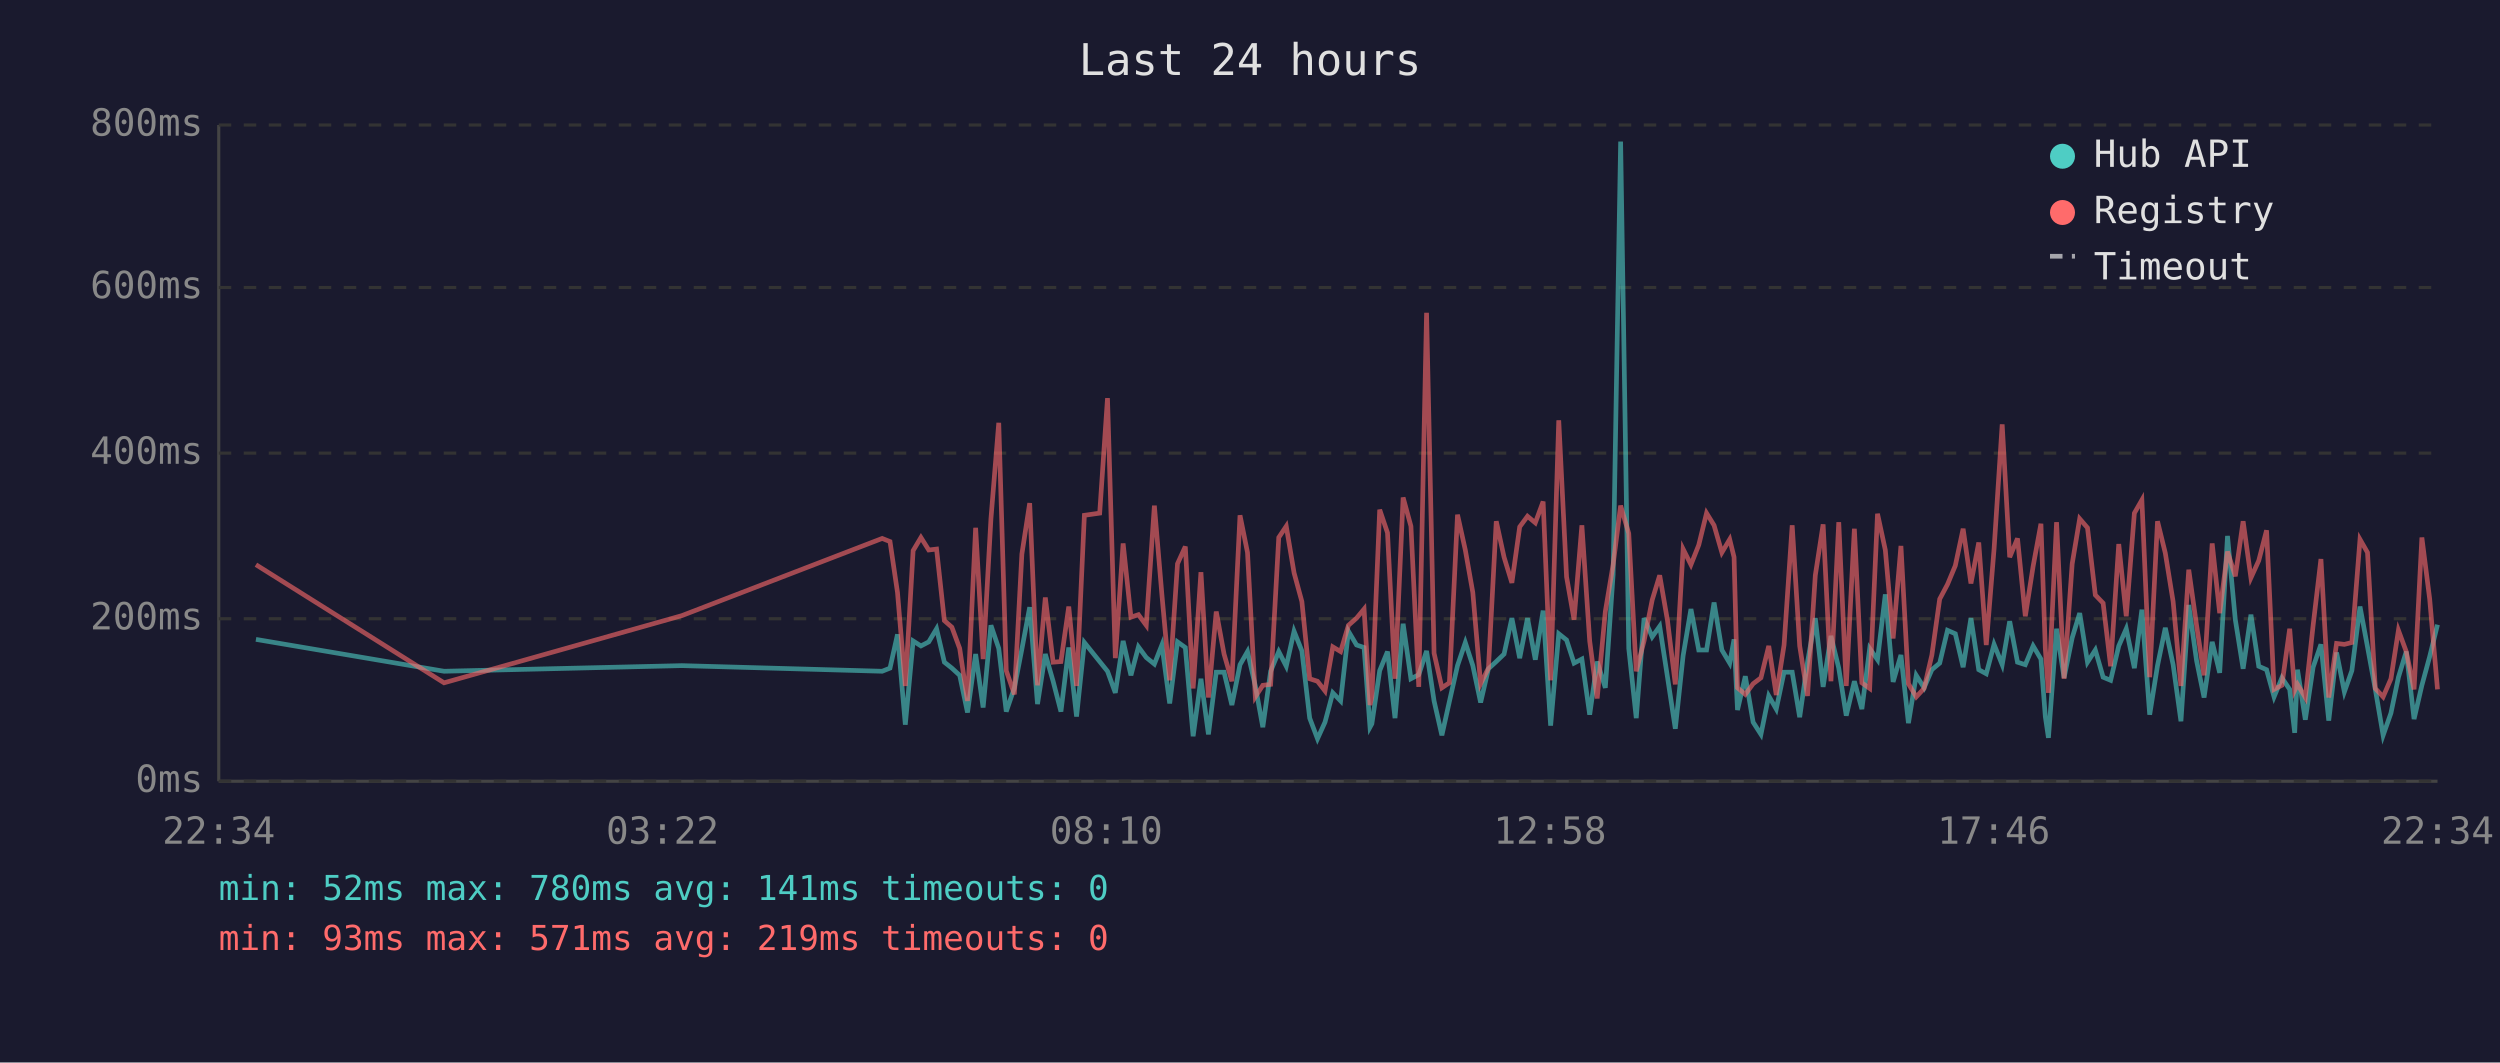
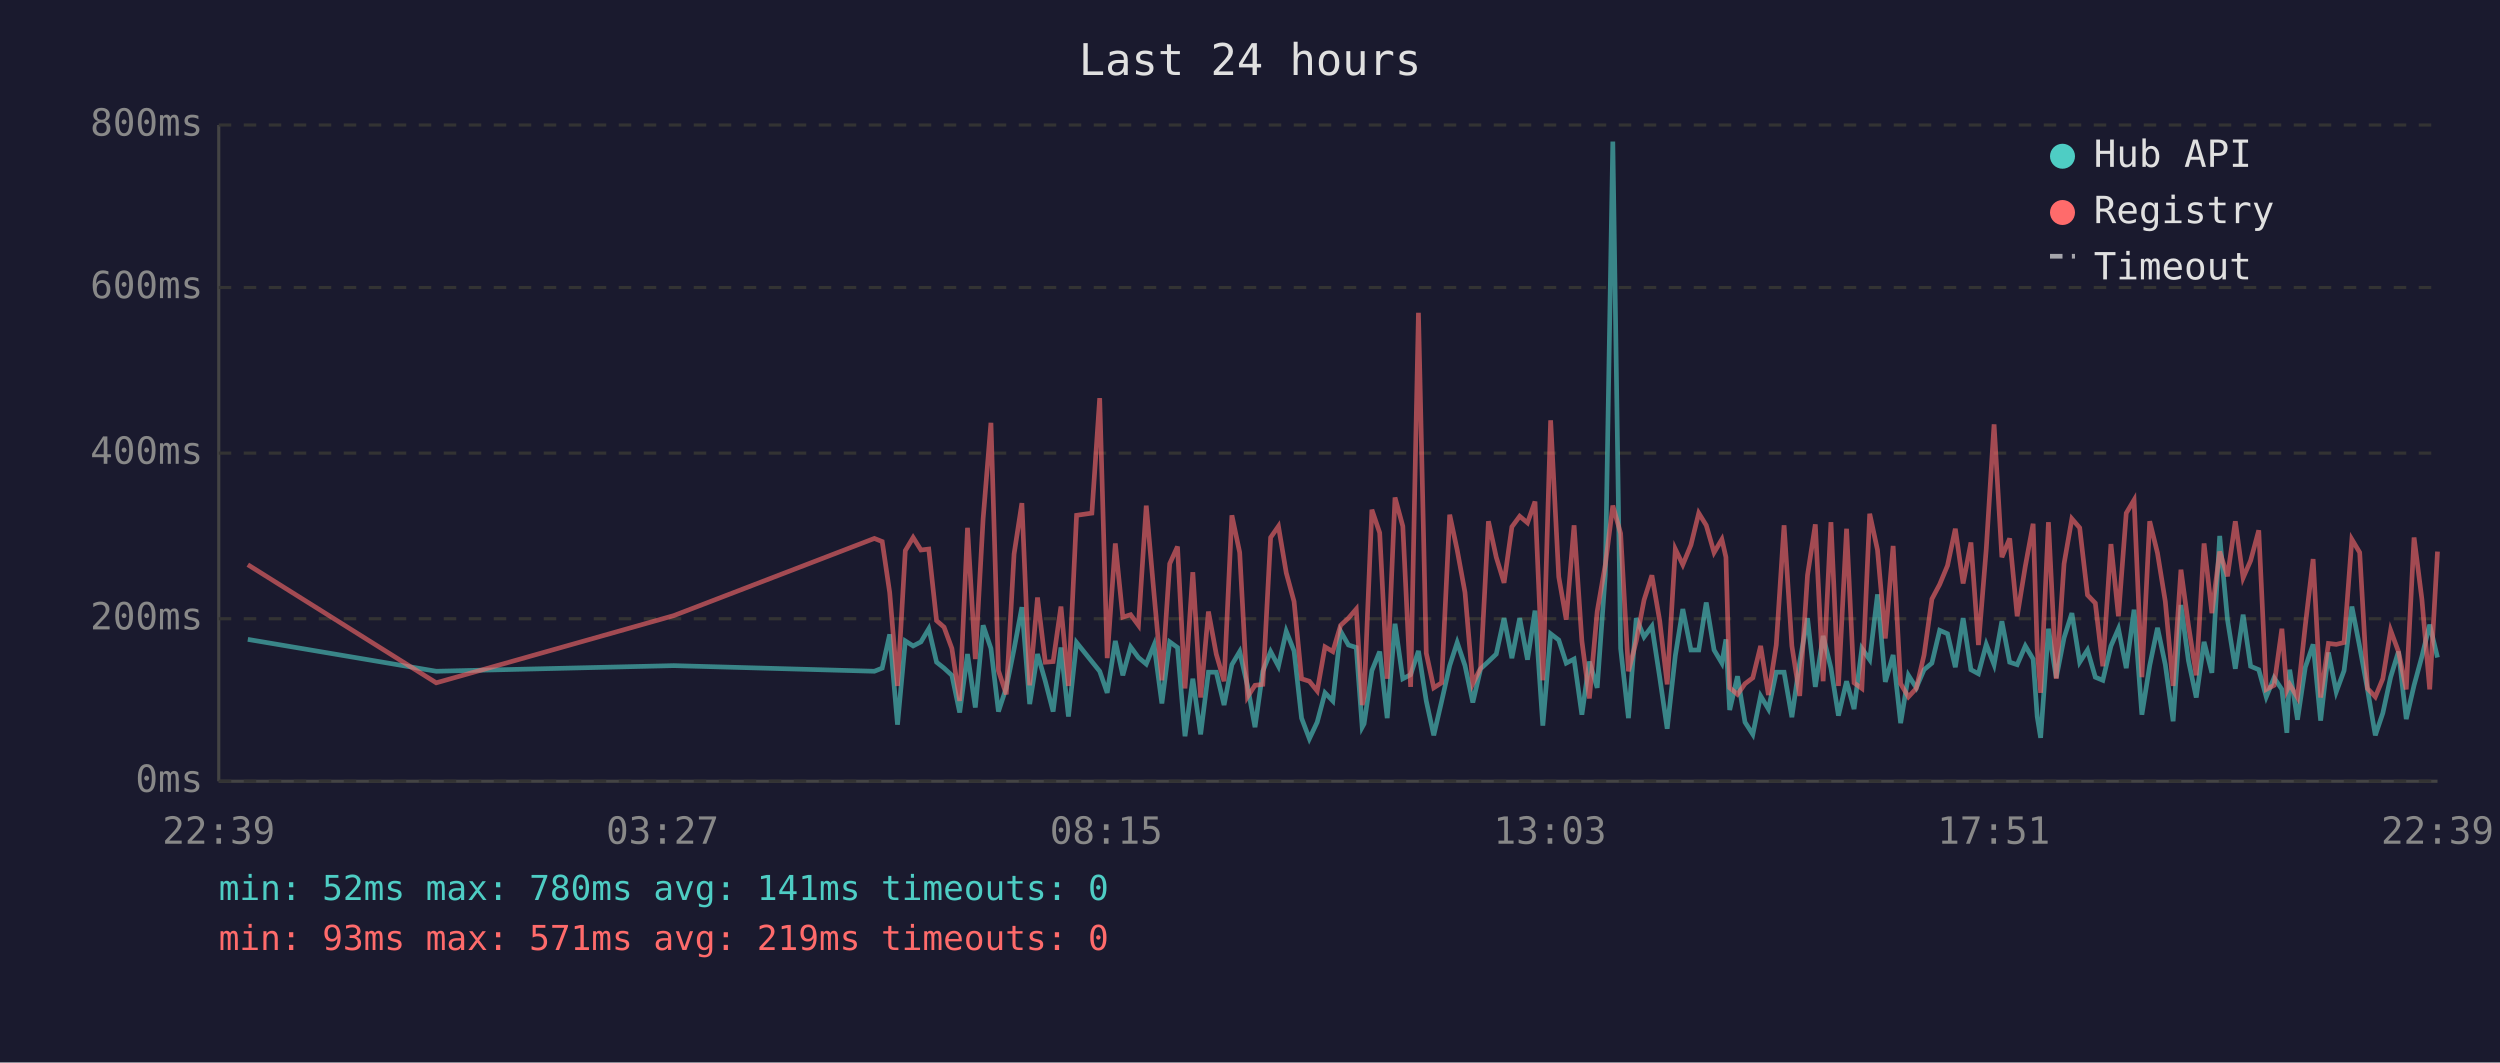
<svg xmlns="http://www.w3.org/2000/svg" viewBox="0 0 800 340" font-family="monospace" font-size="12">
  <rect width="800" height="340" fill="#1a1a2e" />
  <text x="400" y="24" fill="#e0e0e0" font-size="14" text-anchor="middle">Last 24 hours</text>
  <line x1="70" y1="40" x2="70" y2="250" stroke="#444" stroke-width="1" />
  <line x1="70" y1="250" x2="780" y2="250" stroke="#444" stroke-width="1" />
  <line x1="70" y1="250" x2="780" y2="250" stroke="#333" stroke-width="1" stroke-dasharray="4" />
  <text x="65" y="250" fill="#888" text-anchor="end" dominant-baseline="middle">0ms</text>
  <line x1="70" y1="198" x2="780" y2="198" stroke="#333" stroke-width="1" stroke-dasharray="4" />
  <text x="65" y="198" fill="#888" text-anchor="end" dominant-baseline="middle">200ms</text>
  <line x1="70" y1="145" x2="780" y2="145" stroke="#333" stroke-width="1" stroke-dasharray="4" />
  <text x="65" y="145" fill="#888" text-anchor="end" dominant-baseline="middle">400ms</text>
  <line x1="70" y1="92" x2="780" y2="92" stroke="#333" stroke-width="1" stroke-dasharray="4" />
  <text x="65" y="92" fill="#888" text-anchor="end" dominant-baseline="middle">600ms</text>
  <line x1="70" y1="40" x2="780" y2="40" stroke="#333" stroke-width="1" stroke-dasharray="4" />
  <text x="65" y="40" fill="#888" text-anchor="end" dominant-baseline="middle">800ms</text>
-   <text x="70" y="270" fill="#888" text-anchor="middle">22:34</text>
-   <text x="212" y="270" fill="#888" text-anchor="middle">03:22</text>
-   <text x="354" y="270" fill="#888" text-anchor="middle">08:10</text>
-   <text x="496" y="270" fill="#888" text-anchor="middle">12:58</text>
-   <text x="638" y="270" fill="#888" text-anchor="middle">17:46</text>
-   <text x="780" y="270" fill="#888" text-anchor="middle">22:34</text>
-   <polyline points="81.9,204.6 142.1,214.8 218.2,213.0 282.3,214.8 284.8,213.8 287.2,203.0 289.7,231.9 292.2,205.1 294.7,206.7 297.2,205.4 299.7,201.2 302.2,211.9 304.6,213.8 307.1,216.1 309.6,228.0 312.2,209.3 314.6,226.4 317.1,200.1 319.6,207.5 322.0,227.7 324.6,220.1 327.0,207.7 329.5,194.3 332.0,225.3 334.5,209.3 337.0,218.0 339.5,227.7 342.0,207.2 344.5,229.3 347.0,205.6 351.9,211.7 354.4,214.8 356.9,221.7 359.4,205.1 361.9,216.1 364.3,207.0 366.8,210.4 369.4,212.5 371.8,206.4 374.3,225.1 376.8,205.4 379.3,207.2 381.8,235.6 384.3,217.2 386.7,235.0 389.2,215.1 391.7,215.1 394.2,225.6 396.8,212.7 399.2,208.5 401.7,219.5 404.1,232.7 406.6,214.8 409.2,208.5 411.6,213.2 414.1,202.0 416.6,208.3 419.1,229.8 421.6,236.4 424.0,231.1 426.5,221.7 429.0,224.3 431.5,202.0 434.1,206.4 436.5,207.2 438.4,232.7 439.0,231.6 441.5,214.6 444.0,208.5 446.4,229.8 449.0,199.6 451.5,217.2 454.0,215.9 456.5,208.3 458.9,224.3 461.4,235.3 463.8,224.5 466.4,213.0 468.9,205.6 471.3,213.0 473.8,224.8 476.3,214.0 478.8,211.7 481.3,209.3 483.8,197.8 486.3,210.6 488.8,197.8 491.3,211.1 493.8,195.4 496.2,232.2 498.8,202.8 501.3,204.8 503.7,212.2 506.2,210.9 508.7,228.7 511.1,211.7 513.7,220.1 516.2,183.9 518.6,45.3 521.2,207.5 523.6,229.8 526.1,197.8 528.7,203.8 531.1,200.4 533.6,216.7 536.1,233.2 538.6,209.8 541.1,194.9 543.6,208.0 546.1,208.0 548.5,192.8 551.0,208.0 553.5,212.2 554.9,204.6 556.0,227.2 558.5,216.4 561.0,231.1 563.5,235.0 566.0,222.7 568.4,226.9 570.9,215.1 573.5,215.1 575.9,229.5 578.4,211.9 580.9,197.8 583.4,219.8 585.9,203.5 588.4,213.8 590.8,229.0 593.4,218.0 595.8,226.9 598.3,207.5 600.8,211.1 603.3,190.2 605.8,218.2 608.3,209.6 610.7,231.4 613.2,216.1 615.7,220.1 618.2,214.3 620.7,212.2 623.2,201.7 625.7,202.8 628.2,213.5 630.7,197.8 633.2,214.3 635.6,215.6 638.1,206.2 640.7,212.7 643.1,198.8 645.6,211.9 648.1,212.7 650.6,206.7 653.1,210.9 654.5,229.3 655.5,236.1 658.1,201.2 660.5,216.9 663.1,204.1 665.5,196.2 668.0,211.9 670.5,208.0 673.0,216.7 675.4,217.7 678.0,206.7 680.4,201.2 683.0,213.8 685.4,195.1 687.9,228.7 690.4,213.0 692.9,200.9 695.4,212.7 697.9,230.8 700.4,193.6 702.9,211.4 705.3,223.2 707.9,205.4 710.3,215.3 712.8,171.5 715.3,198.3 717.8,214.0 720.3,196.7 722.8,213.2 725.3,214.3 727.7,223.0 730.2,216.9 732.7,220.6 734.3,234.5 735.2,214.3 737.7,230.3 740.2,213.5 742.7,206.2 745.2,230.6 747.7,208.8 750.2,221.4 752.6,214.6 755.2,194.1 757.6,207.0 760.1,220.6 762.6,235.3 765.1,228.2 767.5,216.7 770.0,208.5 772.5,230.1 775.0,219.3 777.5,210.1 780.0,199.9" fill="none" stroke="#4ecdc4" stroke-width="1.5" opacity="0.6" />
-   <polyline points="81.9,180.7 142.1,218.5 218.2,197.0 282.3,172.3 284.8,173.3 287.2,189.6 289.7,219.5 292.2,176.2 294.7,172.0 297.2,176.0 299.7,175.7 302.2,198.6 304.6,200.7 307.1,207.5 309.6,224.3 312.2,168.9 314.6,210.9 317.1,166.0 319.6,135.3 322.0,214.6 324.6,222.2 327.0,177.3 329.5,161.0 332.0,219.3 334.5,191.2 337.0,211.9 339.5,211.7 342.0,194.1 344.5,219.5 347.0,164.9 351.9,164.2 354.4,127.4 356.9,210.6 359.4,173.9 361.9,197.5 364.3,196.7 366.8,200.1 369.4,161.8 371.8,190.2 374.3,217.7 376.8,180.4 379.3,174.9 381.8,220.3 384.3,183.1 386.7,223.2 389.2,195.7 391.7,209.3 394.2,218.0 396.8,164.9 399.2,176.8 401.7,223.0 404.1,219.3 406.6,219.0 409.2,172.0 411.6,168.4 414.1,183.3 416.6,192.5 419.1,217.2 421.6,218.0 424.0,221.1 426.5,207.0 429.0,208.5 431.5,200.1 434.1,197.8 436.5,194.9 438.4,225.6 439.0,223.0 441.5,163.1 444.0,170.5 446.4,217.2 449.0,159.2 451.5,168.4 454.0,219.8 456.5,100.1 458.9,209.0 461.4,220.1 463.8,218.5 466.4,164.7 468.9,176.0 471.3,189.6 473.8,218.8 476.3,213.8 478.8,166.8 481.3,178.3 483.8,186.5 486.3,168.6 488.8,165.2 491.3,167.3 493.8,160.5 496.2,217.7 498.8,134.5 501.3,184.6 503.7,198.3 506.2,168.1 508.7,205.1 511.1,223.5 513.7,195.7 516.2,180.7 518.6,161.8 521.2,170.7 523.6,214.8 526.1,205.1 528.7,192.0 531.1,184.1 533.6,198.6 536.1,219.0 538.6,175.7 541.1,180.7 543.6,174.4 546.1,164.2 548.5,168.1 551.0,176.8 553.5,172.6 554.9,178.3 556.0,220.1 558.5,222.2 561.0,218.8 563.5,216.9 566.0,206.7 568.4,222.4 570.9,206.4 573.5,168.1 575.9,206.7 578.4,222.7 580.9,184.1 583.4,167.8 585.9,218.0 588.4,167.1 590.8,219.5 593.4,169.2 595.8,218.5 598.3,220.3 600.8,164.4 603.3,176.0 605.8,204.3 608.3,174.7 610.7,218.8 613.2,223.0 615.7,220.3 618.2,209.6 620.7,191.7 623.2,187.0 625.7,181.0 628.2,169.2 630.7,186.7 633.2,173.6 635.6,206.4 638.1,175.7 640.7,135.8 643.1,178.3 645.6,172.3 648.1,197.2 650.6,181.2 653.1,167.6 654.5,207.5 655.5,221.7 658.1,167.1 660.5,217.2 663.1,180.4 665.5,166.0 668.0,168.9 670.5,190.4 673.0,193.0 675.4,213.2 678.0,174.1 680.4,197.2 683.0,164.2 685.4,160.0 687.9,216.7 690.4,166.8 692.9,177.0 695.4,192.5 697.9,219.5 700.4,182.3 702.9,200.1 705.3,216.1 707.9,173.9 710.3,196.2 712.8,176.5 715.3,184.4 717.8,166.8 720.3,184.9 722.8,179.4 725.3,169.7 727.7,220.6 730.2,219.3 732.7,201.2 734.3,220.9 735.2,219.0 737.7,223.2 740.2,200.1 742.7,178.9 745.2,223.2 747.7,205.9 750.2,206.2 752.6,205.6 755.2,172.6 757.6,176.8 760.1,220.3 762.6,223.0 765.1,217.2 767.5,201.7 770.0,208.5 772.5,220.6 775.0,172.0 777.5,191.7 780.0,220.6" fill="none" stroke="#ff6b6b" stroke-width="1.5" opacity="0.6" />
+   <text x="70" y="270" fill="#888" text-anchor="middle">22:39</text>
+   <text x="212" y="270" fill="#888" text-anchor="middle">03:27</text>
+   <text x="354" y="270" fill="#888" text-anchor="middle">08:15</text>
+   <text x="496" y="270" fill="#888" text-anchor="middle">13:03</text>
+   <text x="638" y="270" fill="#888" text-anchor="middle">17:51</text>
+   <text x="780" y="270" fill="#888" text-anchor="middle">22:39</text>
+   <polyline points="79.3,204.6 139.6,214.8 215.6,213.0 279.8,214.8 282.3,213.8 284.7,203.0 287.2,231.9 289.7,205.1 292.2,206.7 294.7,205.4 297.2,201.2 299.7,211.9 302.1,213.8 304.6,216.1 307.1,228.0 309.6,209.3 312.1,226.4 314.6,200.1 317.1,207.5 319.5,227.7 322.0,220.1 324.5,207.7 327.0,194.3 329.5,225.3 332.0,209.3 334.5,218.0 337.0,227.7 339.5,207.2 341.9,229.3 344.5,205.6 349.4,211.7 351.9,214.8 354.3,221.7 356.9,205.1 359.3,216.1 361.8,207.0 364.3,210.4 366.8,212.5 369.3,206.4 371.8,225.1 374.3,205.4 376.8,207.2 379.2,235.6 381.7,217.2 384.2,235.0 386.7,215.1 389.2,215.1 391.7,225.6 394.2,212.7 396.7,208.5 399.2,219.5 401.6,232.7 404.1,214.8 406.6,208.5 409.1,213.2 411.6,202.0 414.1,208.3 416.5,229.8 419.0,236.4 421.5,231.1 424.0,221.7 426.5,224.3 429.0,202.0 431.5,206.4 434.0,207.2 435.9,232.7 436.5,231.6 439.0,214.6 441.5,208.5 443.9,229.8 446.4,199.6 448.9,217.2 451.4,215.9 453.9,208.3 456.4,224.3 458.8,235.3 461.3,224.5 463.9,213.0 466.3,205.6 468.8,213.0 471.3,224.8 473.8,214.0 476.3,211.7 478.8,209.3 481.3,197.8 483.8,210.6 486.3,197.8 488.8,211.1 491.2,195.4 493.7,232.2 496.2,202.8 498.8,204.8 501.2,212.2 503.7,210.9 506.2,228.7 508.6,211.7 511.1,220.1 513.7,183.9 516.1,45.3 518.6,207.5 521.1,229.8 523.6,197.8 526.1,203.8 528.6,200.4 531.1,216.7 533.5,233.2 536.1,209.8 538.5,194.9 541.1,208.0 543.6,208.0 546.0,192.8 548.5,208.0 551.0,212.2 552.3,204.6 553.5,227.2 556.0,216.4 558.4,231.1 560.9,235.0 563.4,222.7 565.9,226.9 568.4,215.1 570.9,215.1 573.4,229.5 575.9,211.9 578.4,197.8 580.9,219.8 583.4,203.5 585.9,213.8 588.3,229.0 590.9,218.0 593.3,226.9 595.8,207.5 598.3,211.1 600.8,190.2 603.3,218.2 605.8,209.6 608.2,231.4 610.7,216.1 613.2,220.1 615.7,214.3 618.2,212.2 620.7,201.7 623.2,202.8 625.7,213.5 628.2,197.8 630.7,214.3 633.1,215.6 635.6,206.2 638.1,212.7 640.6,198.8 643.1,211.9 645.5,212.7 648.1,206.7 650.6,210.9 651.9,229.3 653.0,236.1 655.5,201.2 658.0,216.9 660.5,204.1 663.0,196.2 665.5,211.9 668.0,208.0 670.5,216.7 672.9,217.7 675.5,206.7 677.9,201.2 680.4,213.8 682.9,195.1 685.4,228.7 687.9,213.0 690.4,200.9 692.9,212.7 695.4,230.8 697.9,193.6 700.3,211.4 702.8,223.2 705.3,205.4 707.8,215.3 710.3,171.5 712.8,198.3 715.3,214.0 717.8,196.7 720.2,213.2 722.8,214.3 725.2,223.0 727.7,216.9 730.2,220.6 731.8,234.5 732.7,214.3 735.2,230.3 737.7,213.5 740.2,206.2 742.6,230.6 745.1,208.8 747.6,221.4 750.1,214.6 752.6,194.1 755.1,207.0 757.6,220.6 760.1,235.3 762.5,228.2 765.0,216.7 767.5,208.5 770.0,230.1 772.5,219.3 775.0,210.1 777.5,199.9 780.0,210.4" fill="none" stroke="#4ecdc4" stroke-width="1.5" opacity="0.6" />
+   <polyline points="79.3,180.7 139.6,218.5 215.6,197.0 279.8,172.3 282.3,173.3 284.7,189.6 287.2,219.5 289.7,176.2 292.2,172.0 294.7,176.0 297.2,175.7 299.7,198.6 302.1,200.7 304.6,207.5 307.1,224.3 309.6,168.9 312.1,210.9 314.6,166.0 317.1,135.3 319.5,214.6 322.0,222.2 324.5,177.3 327.0,161.0 329.5,219.3 332.0,191.2 334.5,211.9 337.0,211.7 339.5,194.1 341.9,219.5 344.5,164.9 349.4,164.2 351.9,127.4 354.3,210.6 356.9,173.9 359.3,197.5 361.8,196.7 364.3,200.1 366.8,161.8 369.3,190.2 371.8,217.7 374.3,180.4 376.8,174.9 379.2,220.3 381.7,183.1 384.2,223.2 386.7,195.7 389.2,209.3 391.7,218.0 394.2,164.9 396.7,176.8 399.2,223.0 401.6,219.3 404.1,219.0 406.6,172.0 409.1,168.4 411.6,183.3 414.1,192.5 416.5,217.2 419.0,218.0 421.5,221.1 424.0,207.0 426.5,208.5 429.0,200.1 431.5,197.8 434.0,194.9 435.9,225.6 436.5,223.0 439.0,163.1 441.5,170.5 443.9,217.2 446.4,159.2 448.9,168.4 451.4,219.8 453.9,100.1 456.4,209.0 458.8,220.1 461.3,218.5 463.9,164.7 466.3,176.0 468.8,189.6 471.3,218.8 473.8,213.8 476.3,166.8 478.8,178.3 481.3,186.5 483.8,168.6 486.3,165.2 488.8,167.3 491.2,160.5 493.7,217.7 496.2,134.5 498.8,184.6 501.2,198.3 503.7,168.1 506.2,205.1 508.6,223.5 511.1,195.7 513.7,180.7 516.1,161.8 518.6,170.7 521.1,214.8 523.6,205.1 526.1,192.0 528.6,184.1 531.1,198.6 533.5,219.0 536.1,175.7 538.5,180.7 541.1,174.4 543.6,164.2 546.0,168.1 548.5,176.8 551.0,172.6 552.3,178.3 553.5,220.1 556.0,222.2 558.4,218.8 560.9,216.9 563.4,206.7 565.9,222.4 568.4,206.4 570.9,168.1 573.4,206.7 575.9,222.7 578.4,184.1 580.9,167.8 583.4,218.0 585.9,167.1 588.3,219.5 590.9,169.2 593.3,218.5 595.8,220.3 598.3,164.4 600.8,176.0 603.3,204.3 605.8,174.7 608.2,218.8 610.7,223.0 613.2,220.3 615.7,209.6 618.2,191.7 620.7,187.0 623.2,181.0 625.7,169.2 628.2,186.7 630.7,173.6 633.1,206.4 635.6,175.7 638.1,135.8 640.6,178.3 643.1,172.3 645.5,197.2 648.1,181.2 650.6,167.6 651.9,207.5 653.0,221.7 655.5,167.1 658.0,217.2 660.5,180.4 663.0,166.0 665.5,168.9 668.0,190.4 670.5,193.0 672.9,213.2 675.5,174.1 677.9,197.2 680.4,164.2 682.9,160.0 685.4,216.7 687.9,166.8 690.4,177.0 692.9,192.5 695.4,219.5 697.9,182.3 700.3,200.1 702.8,216.1 705.3,173.9 707.8,196.2 710.3,176.5 712.8,184.4 715.3,166.8 717.8,184.9 720.2,179.4 722.8,169.7 725.2,220.6 727.7,219.3 730.2,201.2 731.8,220.9 732.7,219.0 735.2,223.2 737.7,200.1 740.2,178.9 742.6,223.2 745.1,205.9 747.6,206.2 750.1,205.6 752.6,172.6 755.1,176.8 757.6,220.3 760.1,223.0 762.5,217.2 765.0,201.7 767.5,208.5 770.0,220.6 772.5,172.0 775.0,191.7 777.5,220.6 780.0,176.5" fill="none" stroke="#ff6b6b" stroke-width="1.5" opacity="0.6" />
  <circle cx="660" cy="50" r="4" fill="#4ecdc4" />
  <text x="670" y="50" fill="#e0e0e0" dominant-baseline="middle">Hub API</text>
  <circle cx="660" cy="68" r="4" fill="#ff6b6b" />
  <text x="670" y="68" fill="#e0e0e0" dominant-baseline="middle">Registry</text>
  <line x1="656" y1="82" x2="664" y2="82" stroke="#e0e0e0" stroke-width="1.5" stroke-dasharray="4,3" opacity="0.7" />
  <text x="670" y="86" fill="#e0e0e0" dominant-baseline="middle">Timeout</text>
  <text x="70" y="288" fill="#4ecdc4" font-size="11">min: 52ms  max: 780ms  avg: 141ms  timeouts: 0</text>
  <text x="70" y="304" fill="#ff6b6b" font-size="11">min: 93ms  max: 571ms  avg: 219ms  timeouts: 0</text>
</svg>
